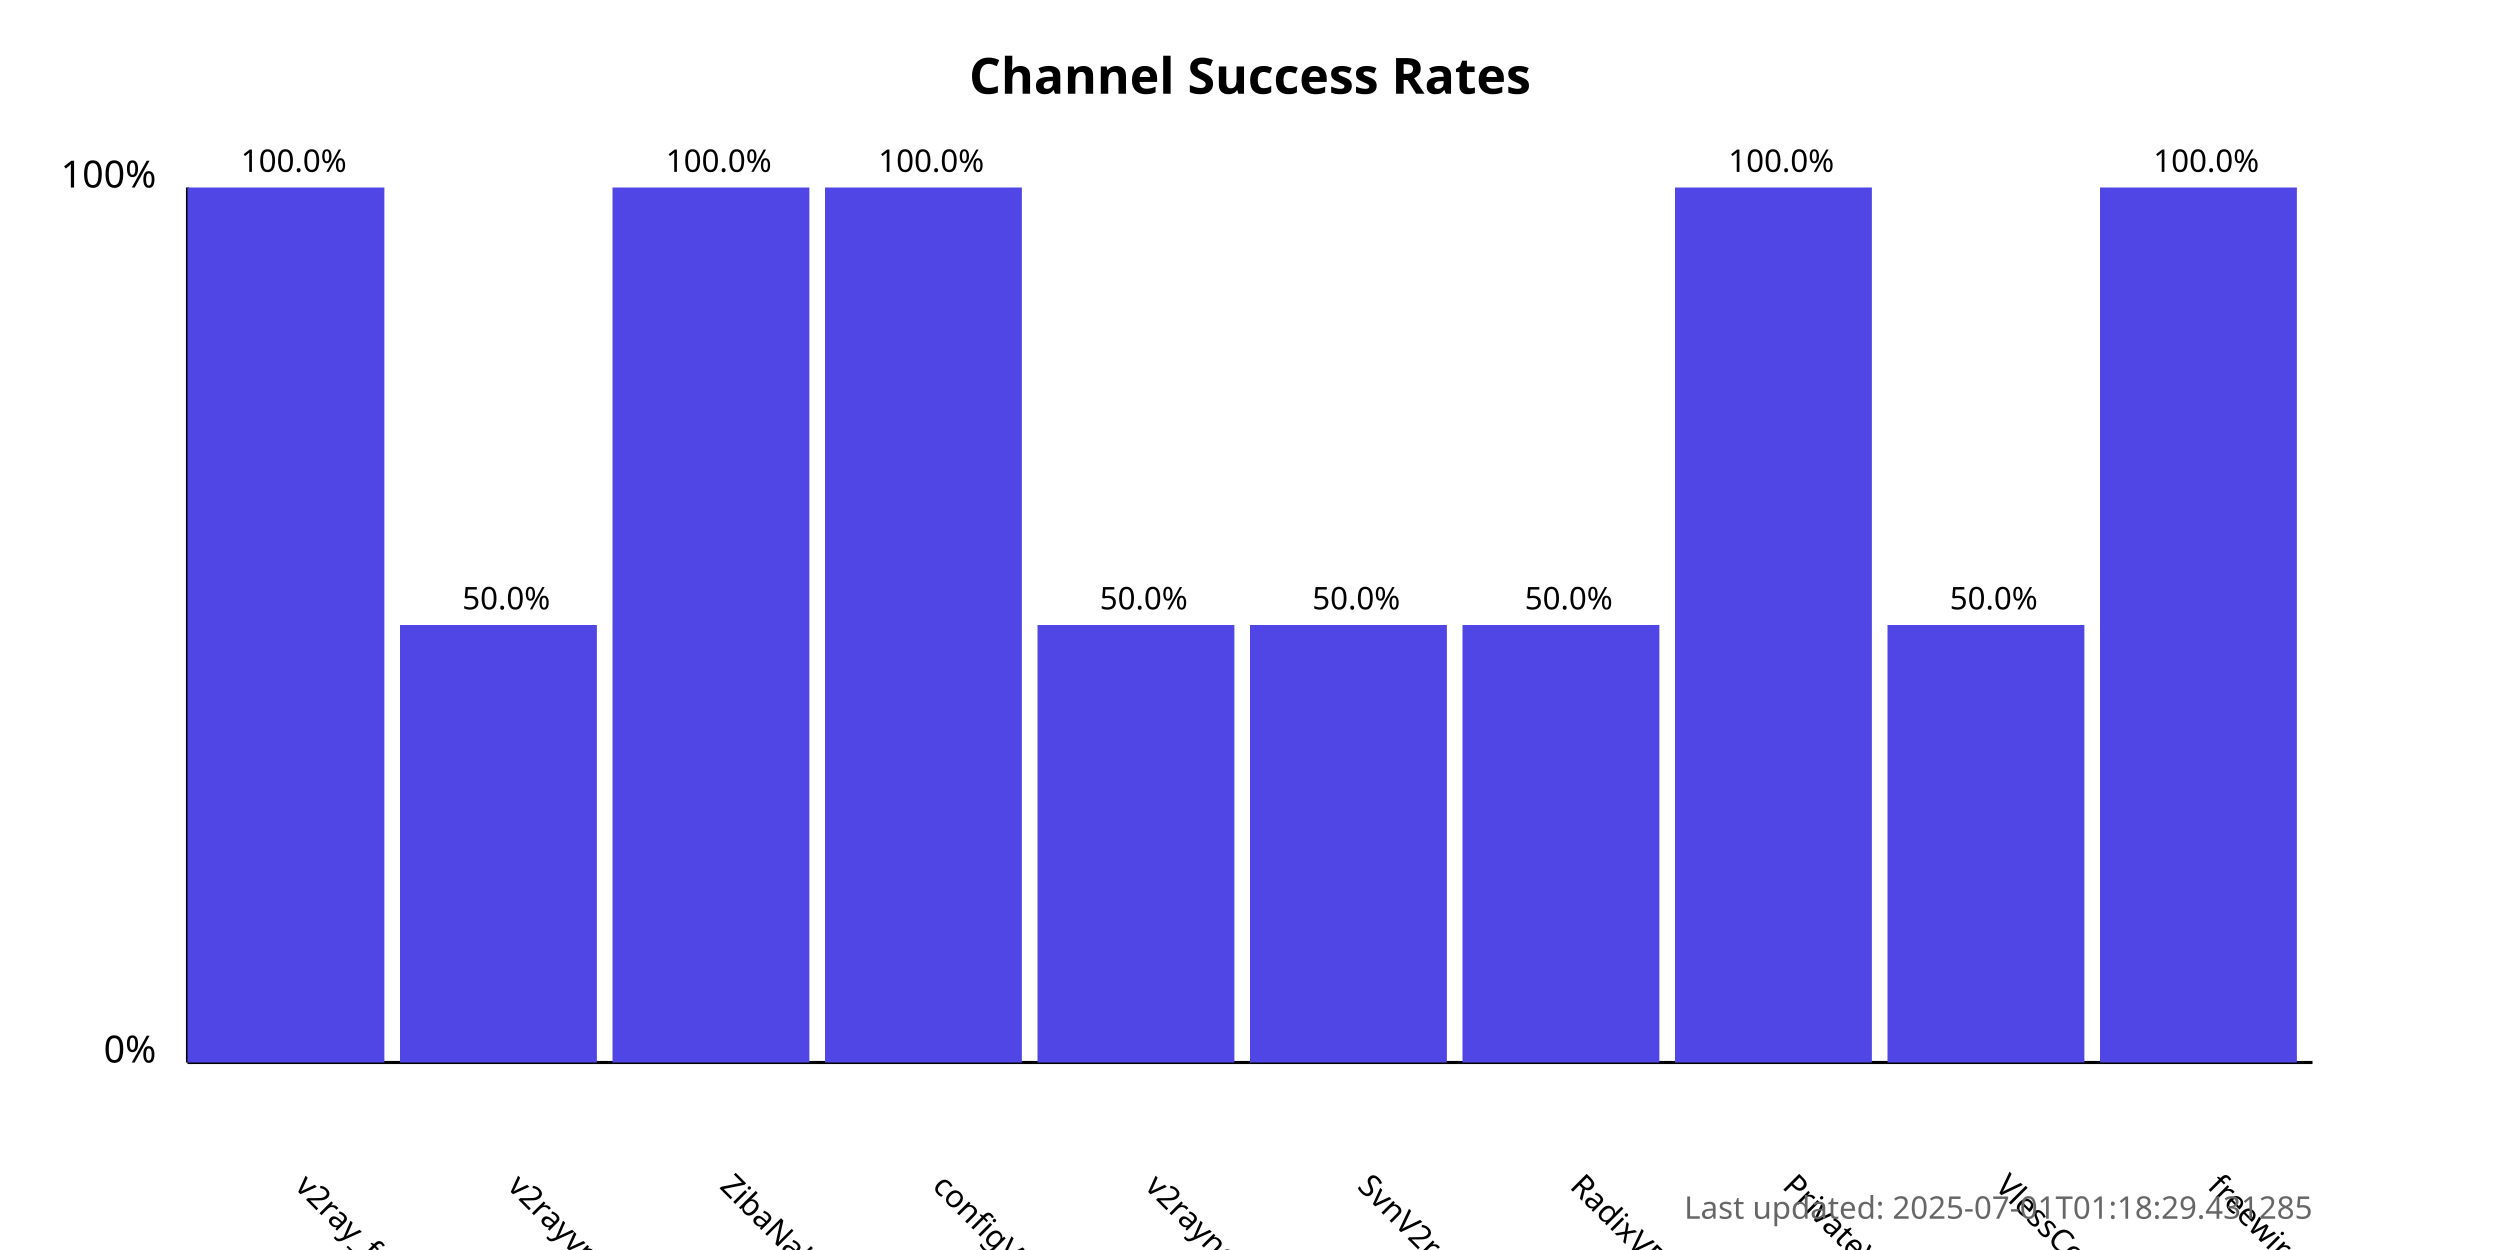
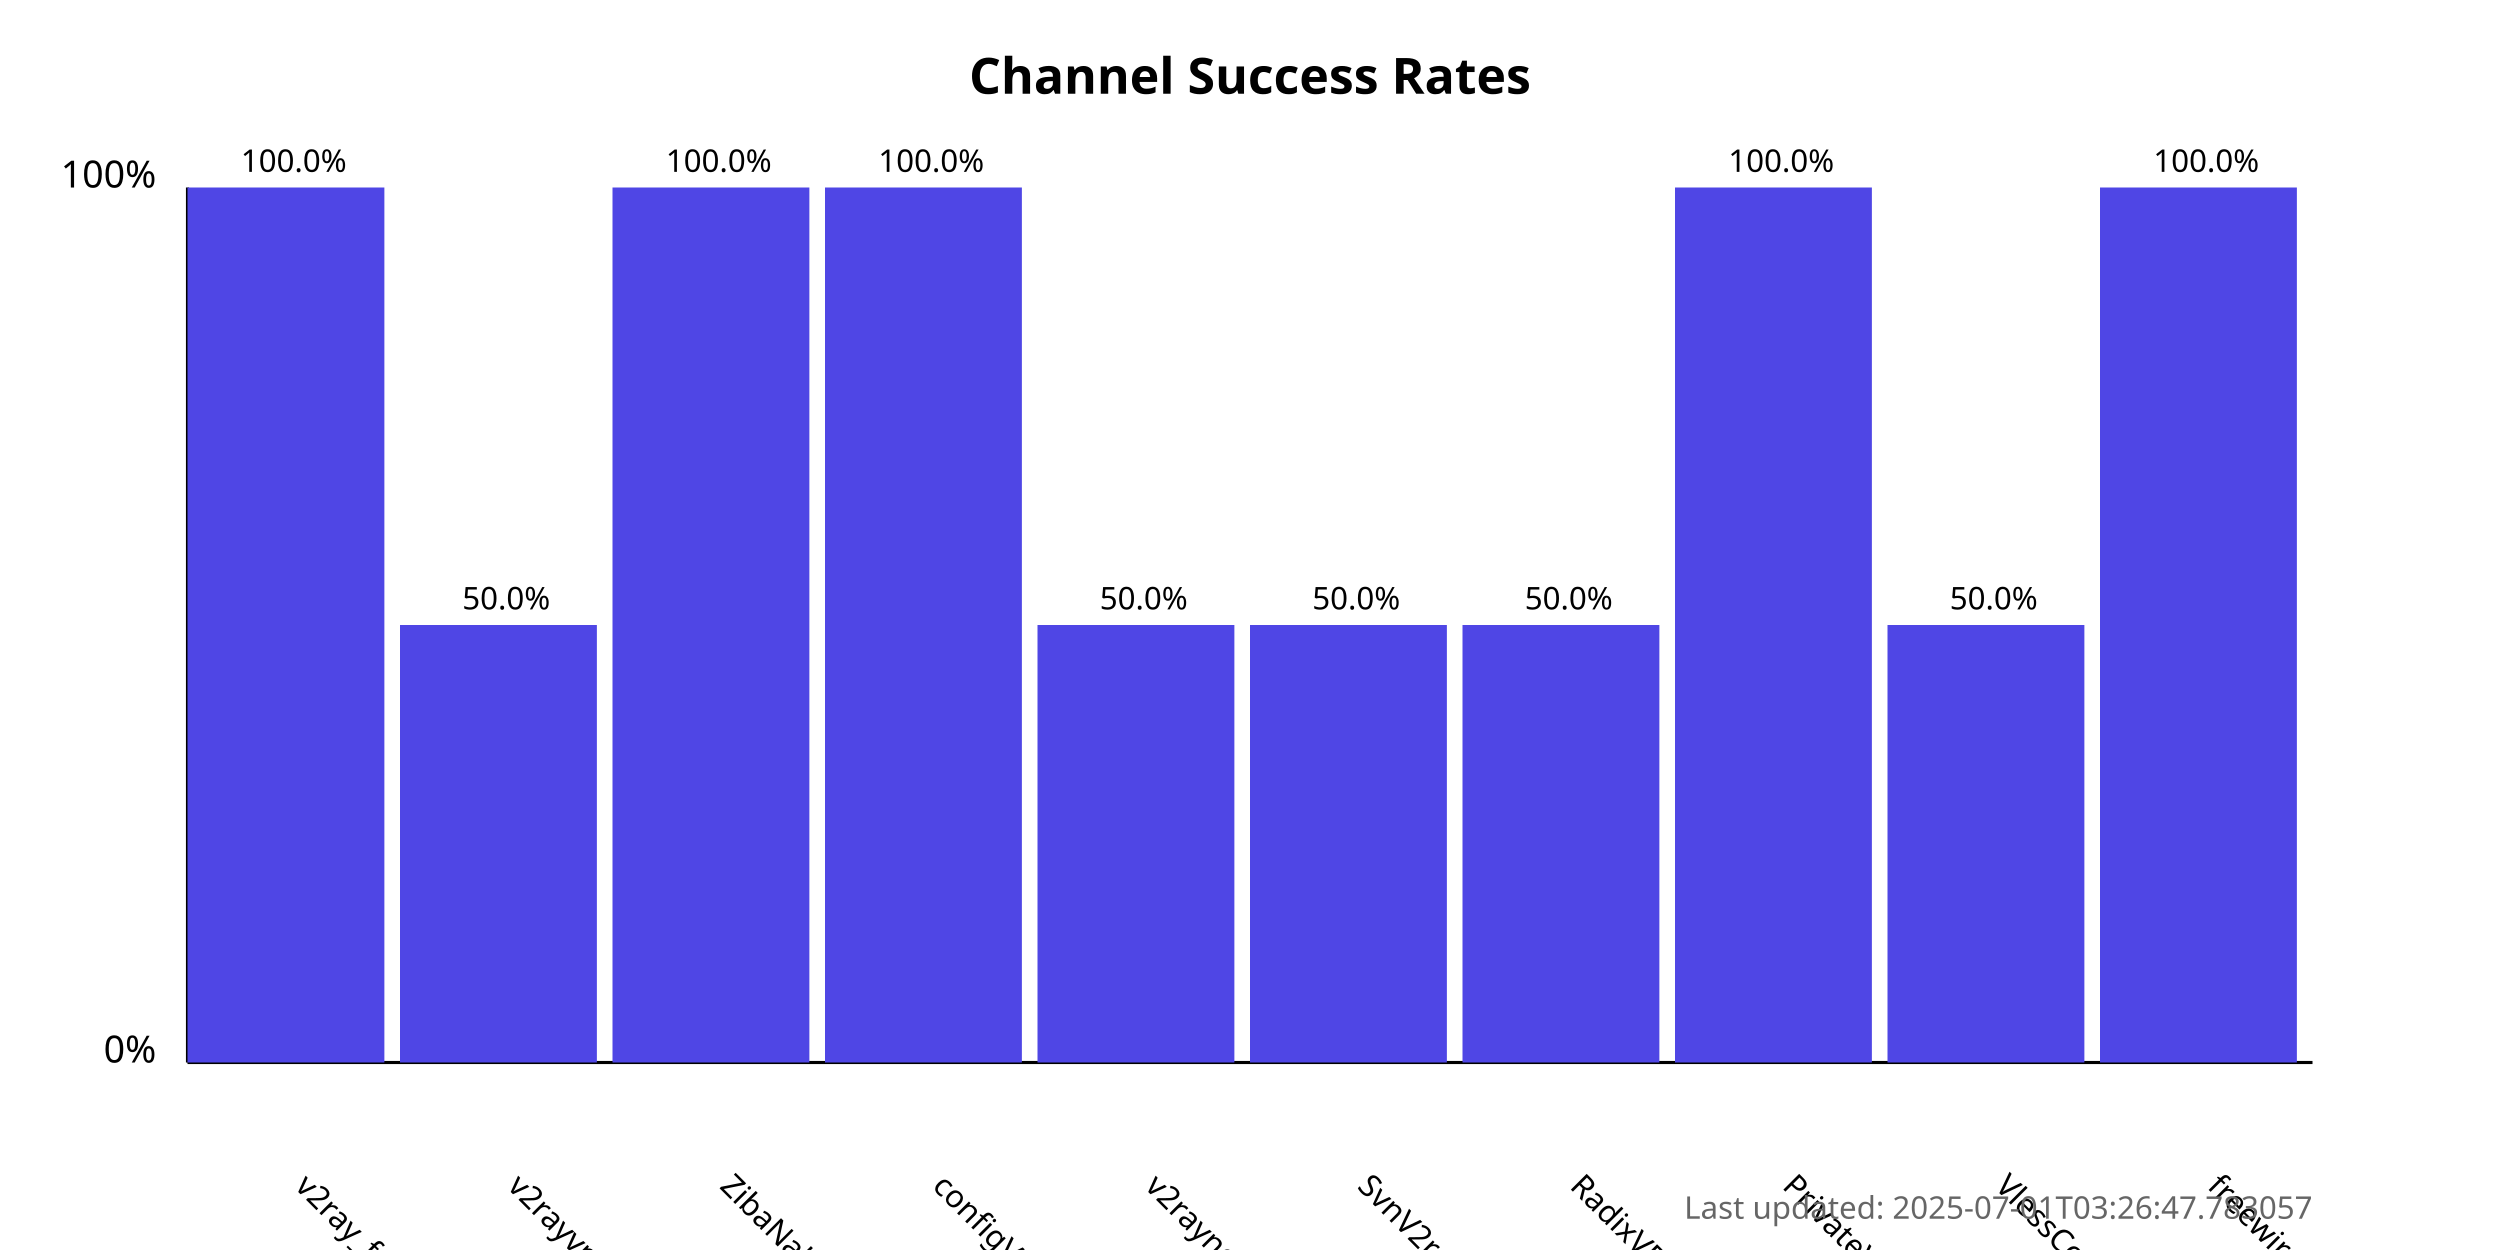
<svg xmlns="http://www.w3.org/2000/svg" width="800" height="400">
  <style>
            .chart-title { font: bold 16px sans-serif; }
            .axis-label { font: 12px sans-serif; }
            .tick-label { font: 10px sans-serif; }
            .bar { fill: #4f46e5; }
            .bar:hover { fill: #6366f1; }
            .timestamp { font: 10px sans-serif; fill: #666; }
        </style>
  <text x="400.0" y="30" text-anchor="middle" class="chart-title">
            Channel Success Rates
        </text>
  <line x1="60" y1="340" x2="60" y2="60" stroke="black" stroke-width="1" />
  <line x1="60" y1="340" x2="740" y2="340" stroke="black" stroke-width="1" />
  <text x="50" y="340" text-anchor="end" class="axis-label">0%</text>
  <text x="50" y="60" text-anchor="end" class="axis-label">100%</text>
  <g>
    <rect x="60" y="60.0" width="63.0" height="280.0" class="bar" />
    <text x="94.0" y="380" transform="rotate(45, 94.0, 380)" text-anchor="start" class="tick-label">
                v2ray_free_conf
            </text>
    <text x="94.0" y="55.0" text-anchor="middle" class="tick-label">
                100.0%
            </text>
  </g>
  <g>
    <rect x="128.0" y="200.0" width="63.0" height="140.0" class="bar" />
    <text x="162.0" y="380" transform="rotate(45, 162.0, 380)" text-anchor="start" class="tick-label">
                v2rayvpno
            </text>
    <text x="162.0" y="195.0" text-anchor="middle" class="tick-label">
                50.0%
            </text>
  </g>
  <g>
    <rect x="196.0" y="60.0" width="63.0" height="280.0" class="bar" />
    <text x="230.0" y="380" transform="rotate(45, 230.0, 380)" text-anchor="start" class="tick-label">
                ZibaNabz
            </text>
    <text x="230.0" y="55.0" text-anchor="middle" class="tick-label">
                100.0%
            </text>
  </g>
  <g>
    <rect x="264.0" y="60.0" width="63.0" height="280.0" class="bar" />
    <text x="298.0" y="380" transform="rotate(45, 298.0, 380)" text-anchor="start" class="tick-label">
                configV2rayForFree
            </text>
    <text x="298.0" y="55.0" text-anchor="middle" class="tick-label">
                100.0%
            </text>
  </g>
  <g>
    <rect x="332.0" y="200.0" width="63.0" height="140.0" class="bar" />
    <text x="366.0" y="380" transform="rotate(45, 366.0, 380)" text-anchor="start" class="tick-label">
                v2rayngvpn
            </text>
    <text x="366.0" y="195.0" text-anchor="middle" class="tick-label">
                50.0%
            </text>
  </g>
  <g>
    <rect x="400.0" y="200.0" width="63.0" height="140.0" class="bar" />
    <text x="434.0" y="380" transform="rotate(45, 434.0, 380)" text-anchor="start" class="tick-label">
                SvnV2ray
            </text>
    <text x="434.0" y="195.0" text-anchor="middle" class="tick-label">
                50.0%
            </text>
  </g>
  <g>
    <rect x="468.0" y="200.0" width="63.0" height="140.0" class="bar" />
    <text x="502.0" y="380" transform="rotate(45, 502.0, 380)" text-anchor="start" class="tick-label">
                RadixVPN
            </text>
    <text x="502.0" y="195.0" text-anchor="middle" class="tick-label">
                50.0%
            </text>
  </g>
  <g>
    <rect x="536.0" y="60.0" width="63.0" height="280.0" class="bar" />
    <text x="570.0" y="380" transform="rotate(45, 570.0, 380)" text-anchor="start" class="tick-label">
                PrivateVPNs
            </text>
    <text x="570.0" y="55.0" text-anchor="middle" class="tick-label">
                100.0%
            </text>
  </g>
  <g>
    <rect x="604.0" y="200.0" width="63.0" height="140.0" class="bar" />
    <text x="638.0" y="380" transform="rotate(45, 638.0, 380)" text-anchor="start" class="tick-label">
                VlessConfig
            </text>
    <text x="638.0" y="195.0" text-anchor="middle" class="tick-label">
                50.0%
            </text>
  </g>
  <g>
    <rect x="672.0" y="60.0" width="63.0" height="280.0" class="bar" />
    <text x="706.0" y="380" transform="rotate(45, 706.0, 380)" text-anchor="start" class="tick-label">
                freewireguard
            </text>
    <text x="706.0" y="55.0" text-anchor="middle" class="tick-label">
                100.0%
            </text>
  </g>
  <text x="740" y="390" text-anchor="end" class="timestamp">
-             Last updated: 2025-07-01T01:18:29.431285
+             Last updated: 2025-07-01T03:26:47.783057
        </text>
</svg>
